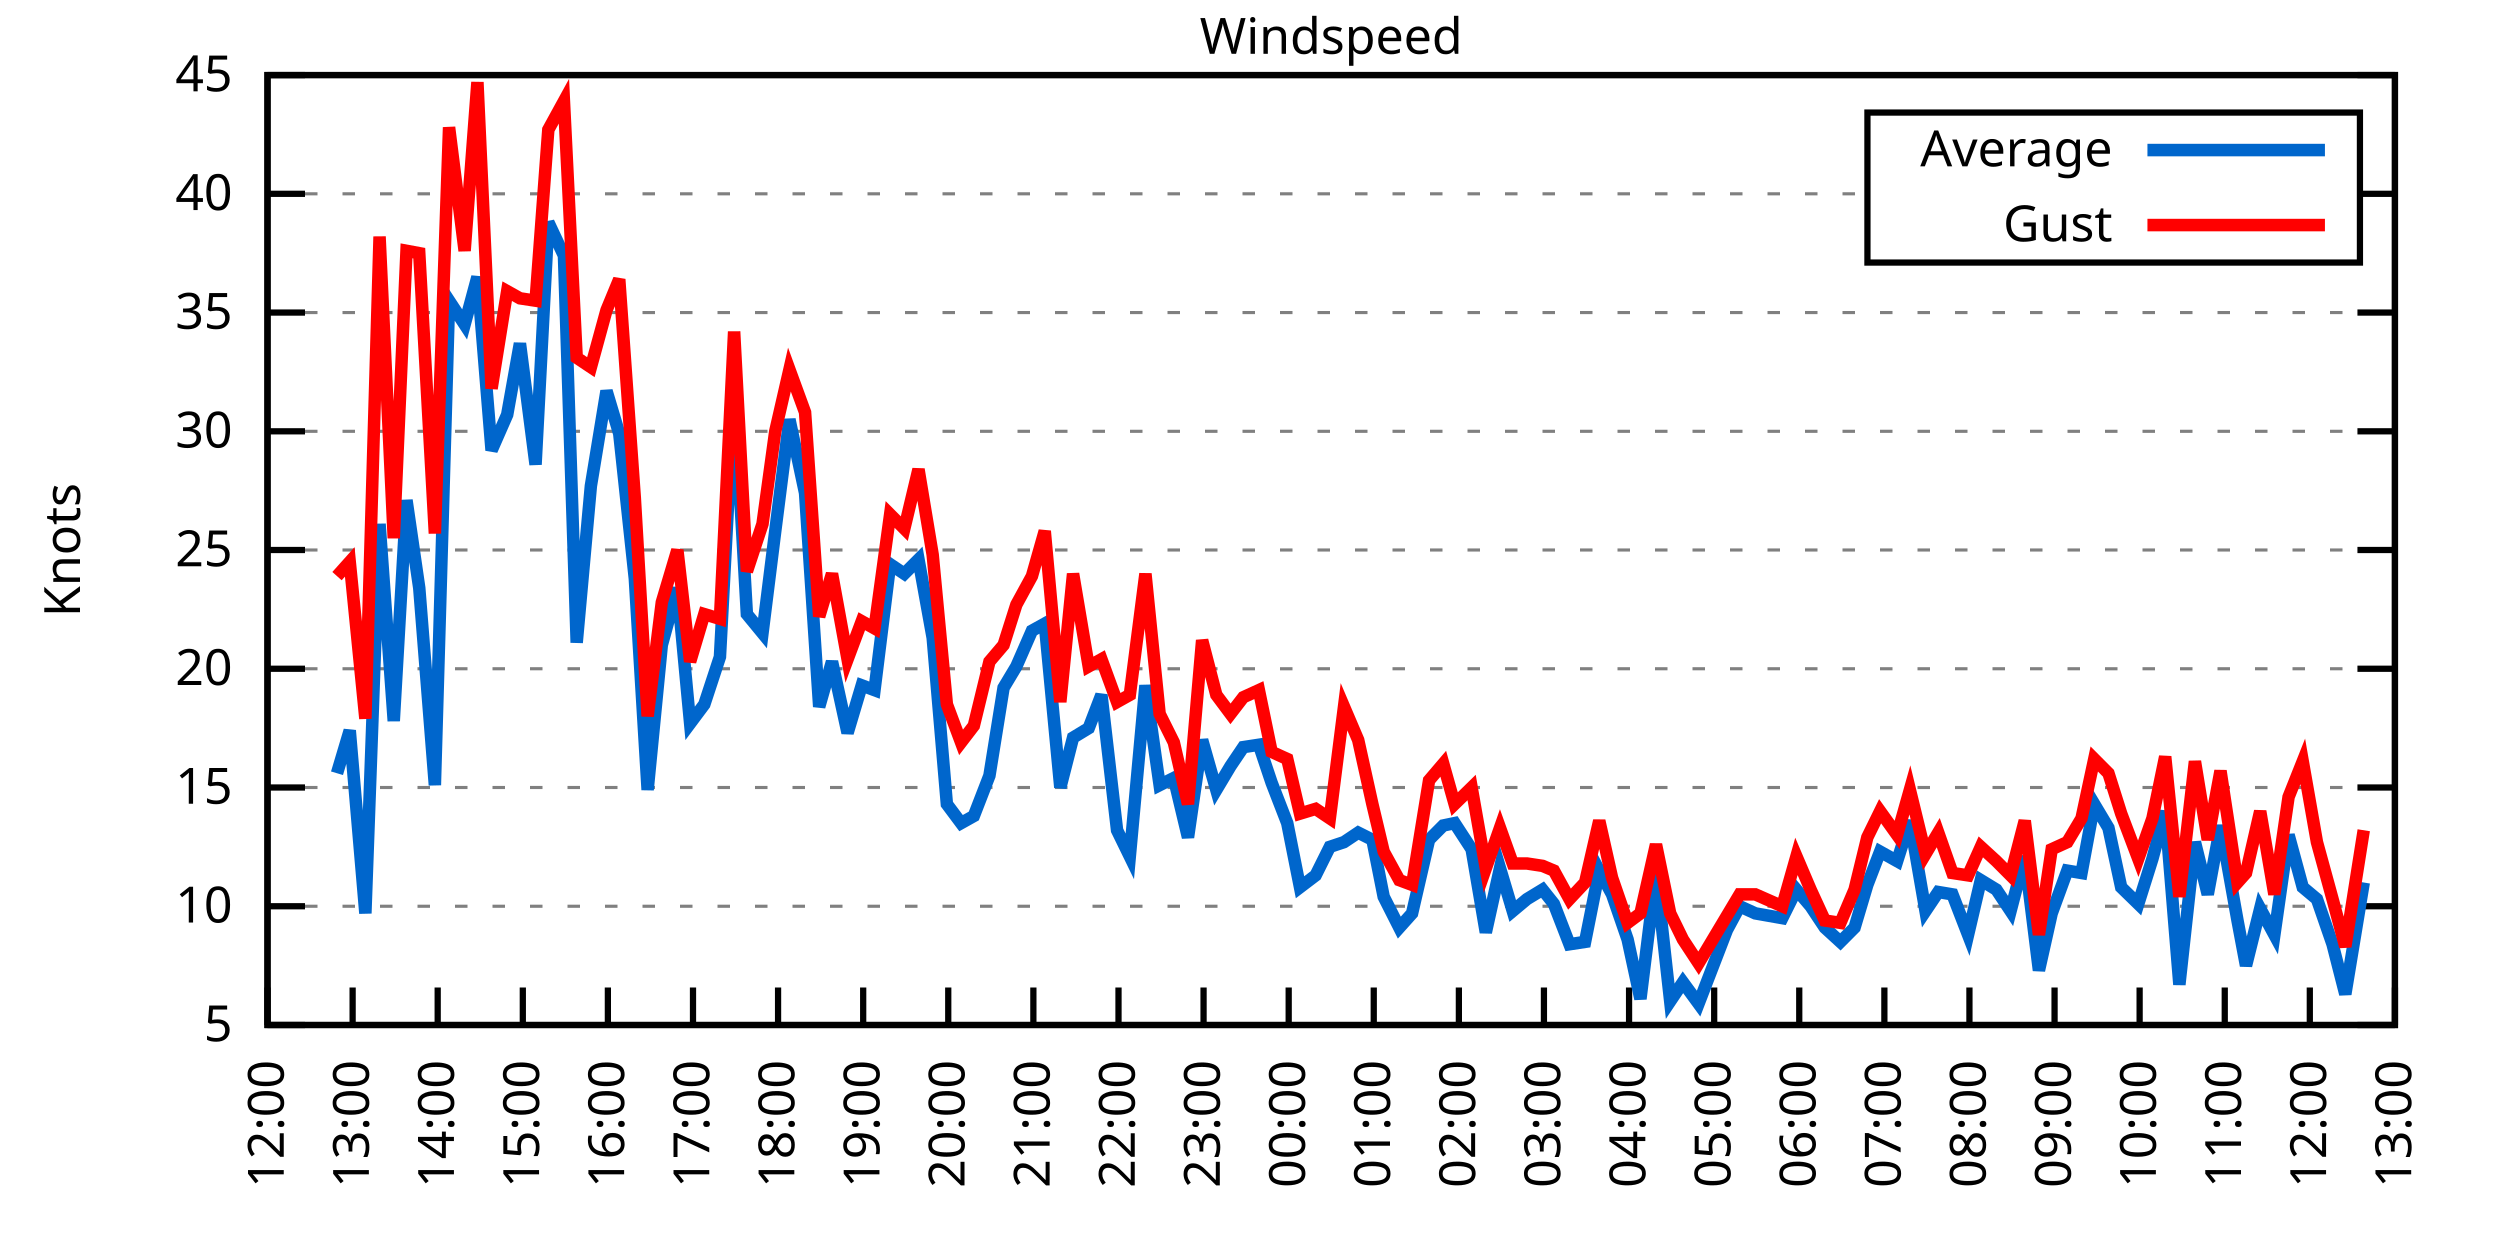
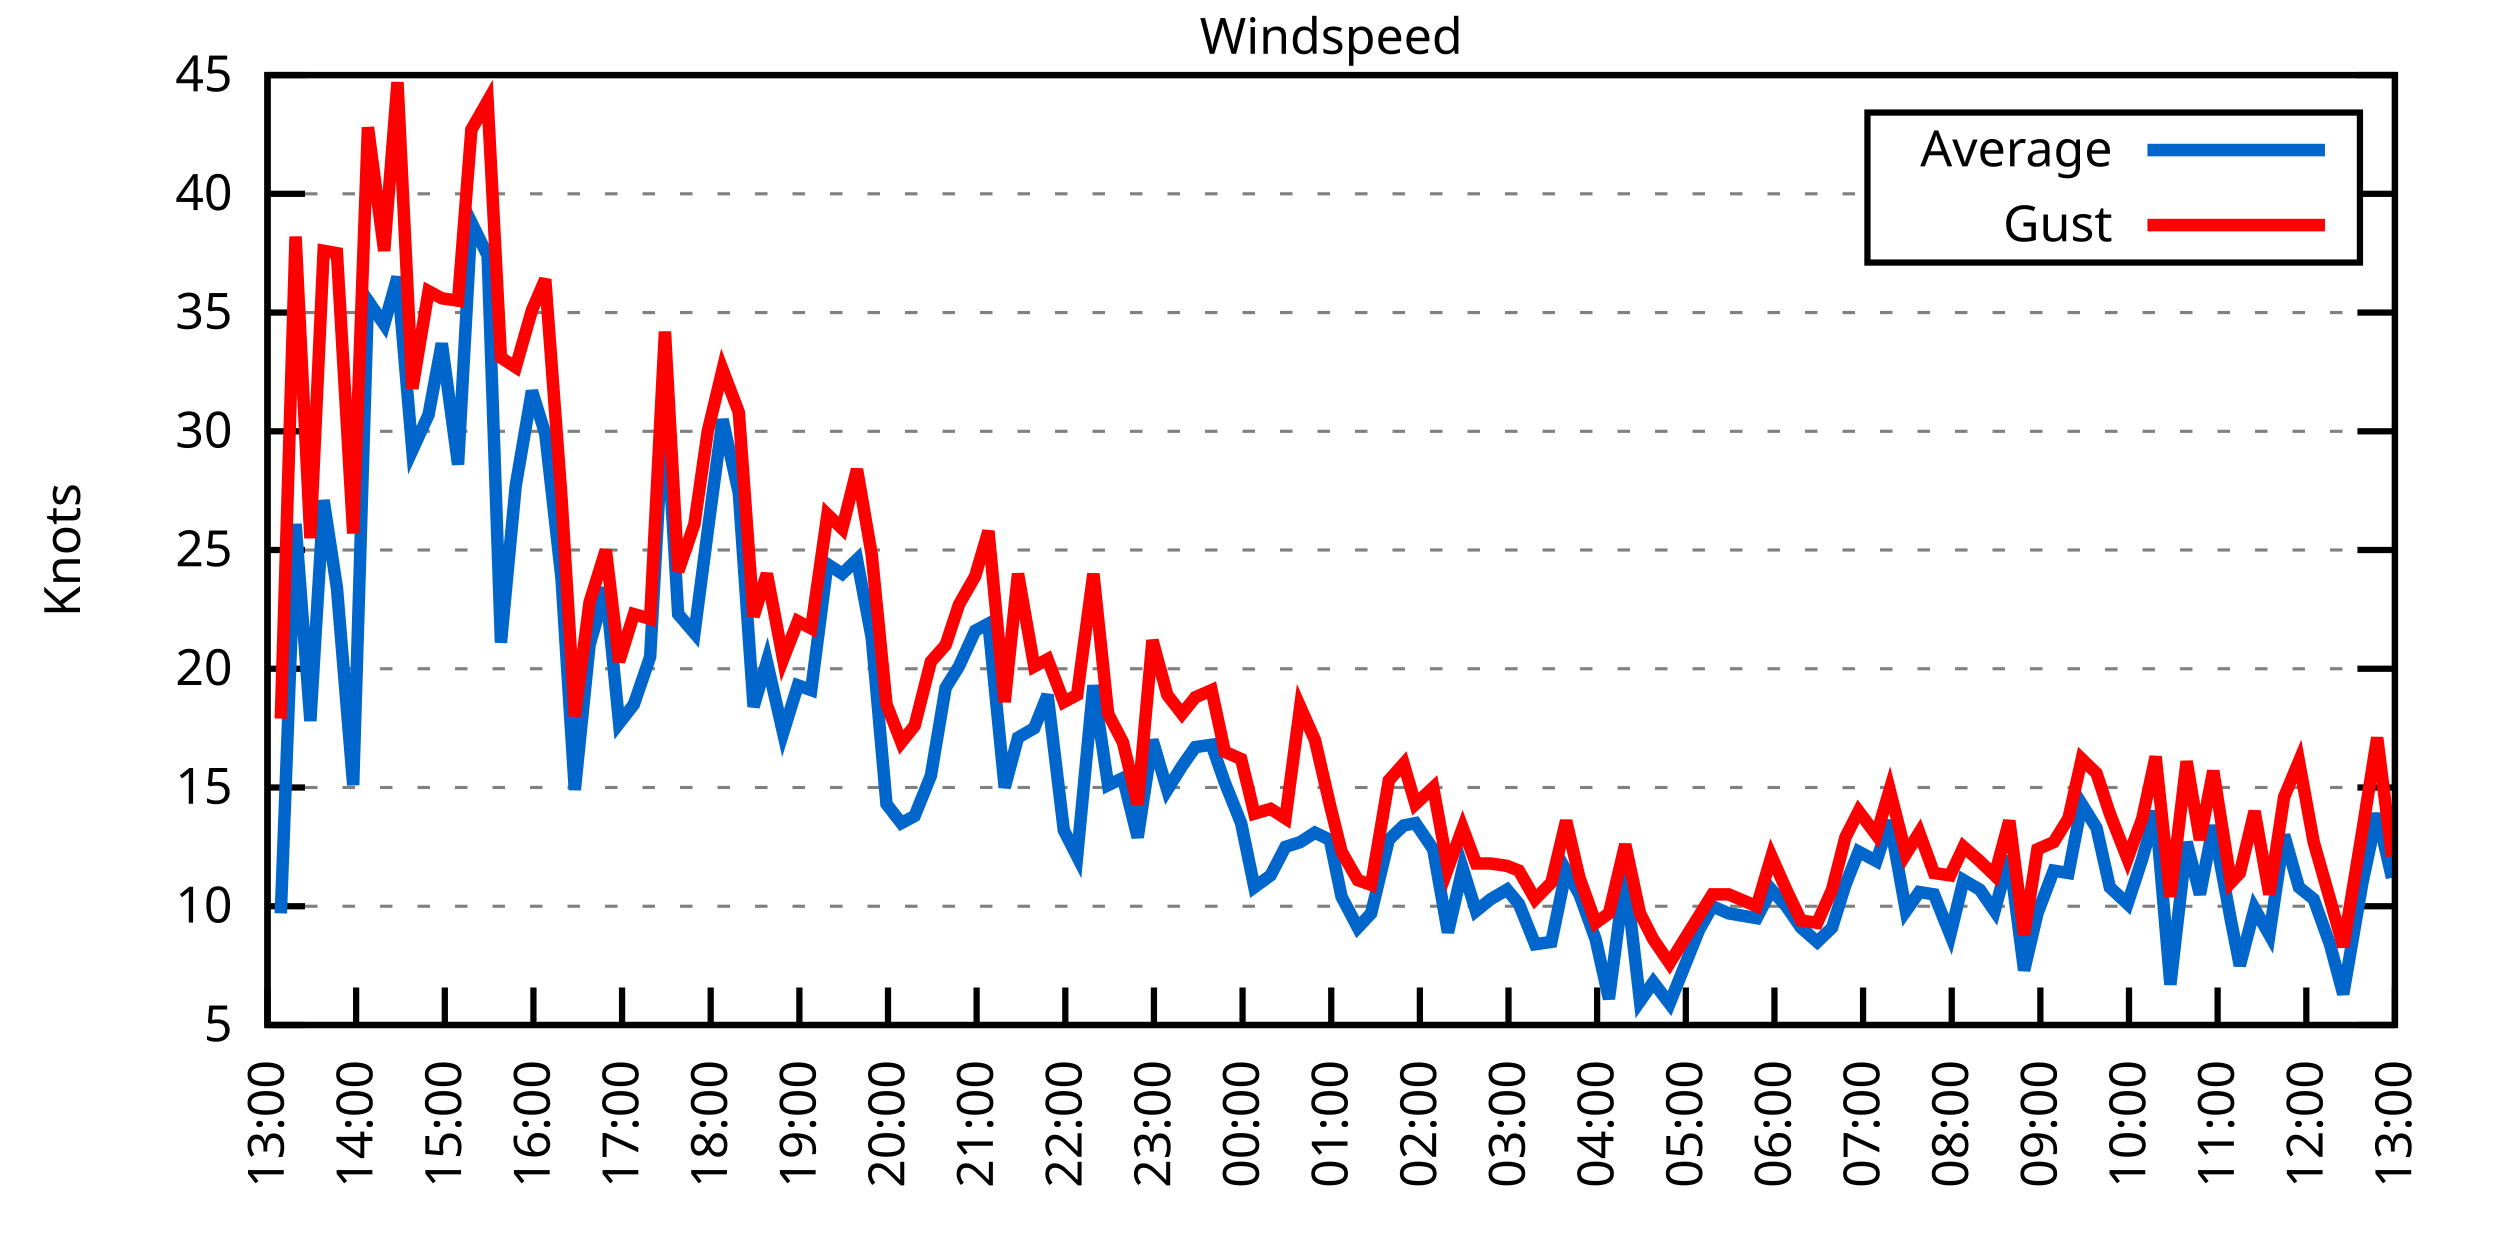
<svg xmlns="http://www.w3.org/2000/svg" xmlns:xlink="http://www.w3.org/1999/xlink" width="400" height="200" viewBox="0 0 400 200">
  <g id="gnuplot_canvas">
    <rect x="0" y="0" width="400" height="200" fill="none" />
    <defs>
      <circle id="gpDot" r="0.5" stroke-width="0.5" stroke="currentColor" />
      <path id="gpPt0" stroke-width="0.333" stroke="currentColor" d="M-1,0 h2 M0,-1 v2" />
      <path id="gpPt1" stroke-width="0.333" stroke="currentColor" d="M-1,-1 L1,1 M1,-1 L-1,1" />
      <path id="gpPt2" stroke-width="0.333" stroke="currentColor" d="M-1,0 L1,0 M0,-1 L0,1 M-1,-1 L1,1 M-1,1 L1,-1" />
      <rect id="gpPt3" stroke-width="0.333" stroke="currentColor" x="-1" y="-1" width="2" height="2" />
      <rect id="gpPt4" stroke-width="0.333" stroke="currentColor" fill="currentColor" x="-1" y="-1" width="2" height="2" />
      <circle id="gpPt5" stroke-width="0.333" stroke="currentColor" cx="0" cy="0" r="1" />
      <use xlink:href="#gpPt5" id="gpPt6" fill="currentColor" stroke="none" />
      <path id="gpPt7" stroke-width="0.333" stroke="currentColor" d="M0,-1.33 L-1.33,0.67 L1.33,0.67 z" />
      <use xlink:href="#gpPt7" id="gpPt8" fill="currentColor" stroke="none" />
      <use xlink:href="#gpPt7" id="gpPt9" stroke="currentColor" transform="rotate(180)" />
      <use xlink:href="#gpPt9" id="gpPt10" fill="currentColor" stroke="none" />
      <use xlink:href="#gpPt3" id="gpPt11" stroke="currentColor" transform="rotate(45)" />
      <use xlink:href="#gpPt11" id="gpPt12" fill="currentColor" stroke="none" />
      <path id="gpPt13" stroke-width="0.333" stroke="currentColor" d="M0,1.330 L1.265,0.411 L0.782,-1.067 L-0.782,-1.076 L-1.265,0.411 z" />
      <use xlink:href="#gpPt13" id="gpPt14" fill="currentColor" stroke="none" />
      <filter id="textbox" filterUnits="objectBoundingBox" x="0" y="0" height="1" width="1">
        <feFlood flood-color="white" flood-opacity="1" result="bgnd" />
        <feComposite in="SourceGraphic" in2="bgnd" operator="atop" />
      </filter>
      <filter id="greybox" filterUnits="objectBoundingBox" x="0" y="0" height="1" width="1">
        <feFlood flood-color="lightgrey" flood-opacity="1" result="grey" />
        <feComposite in="SourceGraphic" in2="grey" operator="atop" />
      </filter>
    </defs>
    <g fill="none" color="white" stroke="currentColor" stroke-width="1.00" stroke-linecap="butt" stroke-linejoin="miter">
</g>
    <g fill="none" color="black" stroke="currentColor" stroke-width="1.00" stroke-linecap="butt" stroke-linejoin="miter">
      <g stroke="none" shape-rendering="crispEdges">
        <polygon fill="rgb(255, 255, 255)" points="42.80,164.00 383.18,164.00 383.18,12.02 42.80,12.02 " />
      </g>
    </g>
    <g fill="none" color="black" stroke="currentColor" stroke-width="1.00" stroke-linecap="butt" stroke-linejoin="miter">
</g>
    <g fill="none" color="black" stroke="black" stroke-width="0.50" stroke-linecap="butt" stroke-linejoin="miter">
</g>
    <g fill="none" color="gray" stroke="currentColor" stroke-width="0.50" stroke-linecap="butt" stroke-linejoin="miter">
      <path stroke="gray" stroke-dasharray="2,4" class="gridline" d="M42.80,164.00 L383.19,164.00  " />
    </g>
    <g fill="none" color="gray" stroke="gray" stroke-width="1.00" stroke-linecap="butt" stroke-linejoin="miter">
</g>
    <g fill="none" color="black" stroke="currentColor" stroke-width="1.00" stroke-linecap="butt" stroke-linejoin="miter">
      <path stroke="black" d="M42.80,164.00 L48.80,164.00 M383.19,164.00 L377.19,164.00  " />
      <g transform="translate(37.20,166.60)" stroke="none" fill="black" font-family="Sans" font-size="8.00" text-anchor="end">
        <text>
          <tspan font-family="Sans"> 5</tspan>
        </text>
      </g>
    </g>
    <g fill="none" color="black" stroke="currentColor" stroke-width="1.00" stroke-linecap="butt" stroke-linejoin="miter">
</g>
    <g fill="none" color="black" stroke="black" stroke-width="0.50" stroke-linecap="butt" stroke-linejoin="miter">
</g>
    <g fill="none" color="gray" stroke="currentColor" stroke-width="0.50" stroke-linecap="butt" stroke-linejoin="miter">
      <path stroke="gray" stroke-dasharray="2,4" class="gridline" d="M42.80,145.00 L383.19,145.00  " />
    </g>
    <g fill="none" color="gray" stroke="gray" stroke-width="1.00" stroke-linecap="butt" stroke-linejoin="miter">
</g>
    <g fill="none" color="black" stroke="currentColor" stroke-width="1.00" stroke-linecap="butt" stroke-linejoin="miter">
      <path stroke="black" d="M42.80,145.00 L48.80,145.00 M383.19,145.00 L377.19,145.00  " />
      <g transform="translate(37.20,147.60)" stroke="none" fill="black" font-family="Sans" font-size="8.00" text-anchor="end">
        <text>
          <tspan font-family="Sans"> 10</tspan>
        </text>
      </g>
    </g>
    <g fill="none" color="black" stroke="currentColor" stroke-width="1.00" stroke-linecap="butt" stroke-linejoin="miter">
</g>
    <g fill="none" color="black" stroke="black" stroke-width="0.50" stroke-linecap="butt" stroke-linejoin="miter">
</g>
    <g fill="none" color="gray" stroke="currentColor" stroke-width="0.50" stroke-linecap="butt" stroke-linejoin="miter">
      <path stroke="gray" stroke-dasharray="2,4" class="gridline" d="M42.80,126.00 L383.19,126.00  " />
    </g>
    <g fill="none" color="gray" stroke="gray" stroke-width="1.00" stroke-linecap="butt" stroke-linejoin="miter">
</g>
    <g fill="none" color="black" stroke="currentColor" stroke-width="1.00" stroke-linecap="butt" stroke-linejoin="miter">
      <path stroke="black" d="M42.80,126.00 L48.80,126.00 M383.19,126.00 L377.19,126.00  " />
      <g transform="translate(37.20,128.60)" stroke="none" fill="black" font-family="Sans" font-size="8.00" text-anchor="end">
        <text>
          <tspan font-family="Sans"> 15</tspan>
        </text>
      </g>
    </g>
    <g fill="none" color="black" stroke="currentColor" stroke-width="1.00" stroke-linecap="butt" stroke-linejoin="miter">
</g>
    <g fill="none" color="black" stroke="black" stroke-width="0.50" stroke-linecap="butt" stroke-linejoin="miter">
</g>
    <g fill="none" color="gray" stroke="currentColor" stroke-width="0.50" stroke-linecap="butt" stroke-linejoin="miter">
      <path stroke="gray" stroke-dasharray="2,4" class="gridline" d="M42.80,107.00 L383.19,107.00  " />
    </g>
    <g fill="none" color="gray" stroke="gray" stroke-width="1.00" stroke-linecap="butt" stroke-linejoin="miter">
</g>
    <g fill="none" color="black" stroke="currentColor" stroke-width="1.00" stroke-linecap="butt" stroke-linejoin="miter">
      <path stroke="black" d="M42.80,107.00 L48.80,107.00 M383.19,107.00 L377.19,107.00  " />
      <g transform="translate(37.20,109.60)" stroke="none" fill="black" font-family="Sans" font-size="8.00" text-anchor="end">
        <text>
          <tspan font-family="Sans"> 20</tspan>
        </text>
      </g>
    </g>
    <g fill="none" color="black" stroke="currentColor" stroke-width="1.00" stroke-linecap="butt" stroke-linejoin="miter">
</g>
    <g fill="none" color="black" stroke="black" stroke-width="0.50" stroke-linecap="butt" stroke-linejoin="miter">
</g>
    <g fill="none" color="gray" stroke="currentColor" stroke-width="0.50" stroke-linecap="butt" stroke-linejoin="miter">
      <path stroke="gray" stroke-dasharray="2,4" class="gridline" d="M42.80,88.00 L383.19,88.00  " />
    </g>
    <g fill="none" color="gray" stroke="gray" stroke-width="1.00" stroke-linecap="butt" stroke-linejoin="miter">
</g>
    <g fill="none" color="black" stroke="currentColor" stroke-width="1.00" stroke-linecap="butt" stroke-linejoin="miter">
      <path stroke="black" d="M42.80,88.00 L48.80,88.00 M383.19,88.00 L377.19,88.00  " />
      <g transform="translate(37.20,90.60)" stroke="none" fill="black" font-family="Sans" font-size="8.00" text-anchor="end">
        <text>
          <tspan font-family="Sans"> 25</tspan>
        </text>
      </g>
    </g>
    <g fill="none" color="black" stroke="currentColor" stroke-width="1.00" stroke-linecap="butt" stroke-linejoin="miter">
</g>
    <g fill="none" color="black" stroke="black" stroke-width="0.50" stroke-linecap="butt" stroke-linejoin="miter">
</g>
    <g fill="none" color="gray" stroke="currentColor" stroke-width="0.50" stroke-linecap="butt" stroke-linejoin="miter">
      <path stroke="gray" stroke-dasharray="2,4" class="gridline" d="M42.80,69.01 L383.19,69.01  " />
    </g>
    <g fill="none" color="gray" stroke="gray" stroke-width="1.00" stroke-linecap="butt" stroke-linejoin="miter">
</g>
    <g fill="none" color="black" stroke="currentColor" stroke-width="1.00" stroke-linecap="butt" stroke-linejoin="miter">
      <path stroke="black" d="M42.80,69.01 L48.80,69.01 M383.19,69.01 L377.19,69.01  " />
      <g transform="translate(37.20,71.61)" stroke="none" fill="black" font-family="Sans" font-size="8.00" text-anchor="end">
        <text>
          <tspan font-family="Sans"> 30</tspan>
        </text>
      </g>
    </g>
    <g fill="none" color="black" stroke="currentColor" stroke-width="1.00" stroke-linecap="butt" stroke-linejoin="miter">
</g>
    <g fill="none" color="black" stroke="black" stroke-width="0.50" stroke-linecap="butt" stroke-linejoin="miter">
</g>
    <g fill="none" color="gray" stroke="currentColor" stroke-width="0.50" stroke-linecap="butt" stroke-linejoin="miter">
      <path stroke="gray" stroke-dasharray="2,4" class="gridline" d="M42.80,50.01 L383.19,50.01  " />
    </g>
    <g fill="none" color="gray" stroke="gray" stroke-width="1.00" stroke-linecap="butt" stroke-linejoin="miter">
</g>
    <g fill="none" color="black" stroke="currentColor" stroke-width="1.00" stroke-linecap="butt" stroke-linejoin="miter">
      <path stroke="black" d="M42.80,50.01 L48.80,50.01 M383.19,50.01 L377.19,50.01  " />
      <g transform="translate(37.20,52.61)" stroke="none" fill="black" font-family="Sans" font-size="8.00" text-anchor="end">
        <text>
          <tspan font-family="Sans"> 35</tspan>
        </text>
      </g>
    </g>
    <g fill="none" color="black" stroke="currentColor" stroke-width="1.00" stroke-linecap="butt" stroke-linejoin="miter">
</g>
    <g fill="none" color="black" stroke="black" stroke-width="0.50" stroke-linecap="butt" stroke-linejoin="miter">
</g>
    <g fill="none" color="gray" stroke="currentColor" stroke-width="0.50" stroke-linecap="butt" stroke-linejoin="miter">
      <path stroke="gray" stroke-dasharray="2,4" class="gridline" d="M42.80,31.01 L298.79,31.01 M377.59,31.01 L383.19,31.01  " />
    </g>
    <g fill="none" color="gray" stroke="gray" stroke-width="1.00" stroke-linecap="butt" stroke-linejoin="miter">
</g>
    <g fill="none" color="black" stroke="currentColor" stroke-width="1.00" stroke-linecap="butt" stroke-linejoin="miter">
      <path stroke="black" d="M42.80,31.01 L48.80,31.01 M383.19,31.01 L377.19,31.01  " />
      <g transform="translate(37.20,33.61)" stroke="none" fill="black" font-family="Sans" font-size="8.00" text-anchor="end">
        <text>
          <tspan font-family="Sans"> 40</tspan>
        </text>
      </g>
    </g>
    <g fill="none" color="black" stroke="currentColor" stroke-width="1.00" stroke-linecap="butt" stroke-linejoin="miter">
</g>
    <g fill="none" color="black" stroke="black" stroke-width="0.50" stroke-linecap="butt" stroke-linejoin="miter">
</g>
    <g fill="none" color="gray" stroke="currentColor" stroke-width="0.50" stroke-linecap="butt" stroke-linejoin="miter">
      <path stroke="gray" stroke-dasharray="2,4" class="gridline" d="M42.80,12.01 L383.19,12.01  " />
    </g>
    <g fill="none" color="gray" stroke="gray" stroke-width="1.00" stroke-linecap="butt" stroke-linejoin="miter">
</g>
    <g fill="none" color="black" stroke="currentColor" stroke-width="1.00" stroke-linecap="butt" stroke-linejoin="miter">
      <path stroke="black" d="M42.80,12.01 L48.80,12.01 M383.19,12.01 L377.19,12.01  " />
      <g transform="translate(37.20,14.61)" stroke="none" fill="black" font-family="Sans" font-size="8.00" text-anchor="end">
        <text>
          <tspan font-family="Sans"> 45</tspan>
        </text>
      </g>
    </g>
    <g fill="none" color="black" stroke="currentColor" stroke-width="1.00" stroke-linecap="butt" stroke-linejoin="miter">
      <path stroke="black" d="M42.80,164.00 L42.80,158.00  " />
      <g transform="translate(45.40,169.60) rotate(270.00)" stroke="none" fill="black" font-family="Sans" font-size="8.00" text-anchor="end">
        <text>
-           <tspan font-family="Sans">12:00</tspan>
-         </text>
-       </g>
-     </g>
-     <g fill="none" color="black" stroke="currentColor" stroke-width="1.00" stroke-linecap="butt" stroke-linejoin="miter">
-       <path stroke="black" d="M56.42,164.00 L56.42,158.00  " />
-       <g transform="translate(59.02,169.60) rotate(270.00)" stroke="none" fill="black" font-family="Sans" font-size="8.00" text-anchor="end">
-         <text>
          <tspan font-family="Sans">13:00</tspan>
        </text>
      </g>
    </g>
    <g fill="none" color="black" stroke="currentColor" stroke-width="1.00" stroke-linecap="butt" stroke-linejoin="miter">
-       <path stroke="black" d="M70.03,164.00 L70.03,158.00  " />
-       <g transform="translate(72.63,169.60) rotate(270.00)" stroke="none" fill="black" font-family="Sans" font-size="8.00" text-anchor="end">
+       <path stroke="black" d="M56.98,164.00 L56.98,158.00  " />
+       <g transform="translate(59.58,169.60) rotate(270.00)" stroke="none" fill="black" font-family="Sans" font-size="8.00" text-anchor="end">
        <text>
          <tspan font-family="Sans">14:00</tspan>
        </text>
      </g>
    </g>
    <g fill="none" color="black" stroke="currentColor" stroke-width="1.00" stroke-linecap="butt" stroke-linejoin="miter">
-       <path stroke="black" d="M83.65,164.00 L83.65,158.00  " />
-       <g transform="translate(86.25,169.60) rotate(270.00)" stroke="none" fill="black" font-family="Sans" font-size="8.00" text-anchor="end">
+       <path stroke="black" d="M71.17,164.00 L71.17,158.00  " />
+       <g transform="translate(73.77,169.60) rotate(270.00)" stroke="none" fill="black" font-family="Sans" font-size="8.00" text-anchor="end">
        <text>
          <tspan font-family="Sans">15:00</tspan>
        </text>
      </g>
    </g>
    <g fill="none" color="black" stroke="currentColor" stroke-width="1.00" stroke-linecap="butt" stroke-linejoin="miter">
-       <path stroke="black" d="M97.26,164.00 L97.26,158.00  " />
-       <g transform="translate(99.86,169.60) rotate(270.00)" stroke="none" fill="black" font-family="Sans" font-size="8.00" text-anchor="end">
+       <path stroke="black" d="M85.35,164.00 L85.35,158.00  " />
+       <g transform="translate(87.95,169.60) rotate(270.00)" stroke="none" fill="black" font-family="Sans" font-size="8.00" text-anchor="end">
        <text>
          <tspan font-family="Sans">16:00</tspan>
        </text>
      </g>
    </g>
    <g fill="none" color="black" stroke="currentColor" stroke-width="1.00" stroke-linecap="butt" stroke-linejoin="miter">
-       <path stroke="black" d="M110.88,164.00 L110.88,158.00  " />
-       <g transform="translate(113.48,169.60) rotate(270.00)" stroke="none" fill="black" font-family="Sans" font-size="8.00" text-anchor="end">
+       <path stroke="black" d="M99.53,164.00 L99.53,158.00  " />
+       <g transform="translate(102.13,169.60) rotate(270.00)" stroke="none" fill="black" font-family="Sans" font-size="8.00" text-anchor="end">
        <text>
          <tspan font-family="Sans">17:00</tspan>
        </text>
      </g>
    </g>
    <g fill="none" color="black" stroke="currentColor" stroke-width="1.00" stroke-linecap="butt" stroke-linejoin="miter">
-       <path stroke="black" d="M124.49,164.00 L124.49,158.00  " />
-       <g transform="translate(127.09,169.60) rotate(270.00)" stroke="none" fill="black" font-family="Sans" font-size="8.00" text-anchor="end">
+       <path stroke="black" d="M113.71,164.00 L113.71,158.00  " />
+       <g transform="translate(116.31,169.60) rotate(270.00)" stroke="none" fill="black" font-family="Sans" font-size="8.00" text-anchor="end">
        <text>
          <tspan font-family="Sans">18:00</tspan>
        </text>
      </g>
    </g>
    <g fill="none" color="black" stroke="currentColor" stroke-width="1.00" stroke-linecap="butt" stroke-linejoin="miter">
-       <path stroke="black" d="M138.11,164.00 L138.11,158.00  " />
-       <g transform="translate(140.71,169.60) rotate(270.00)" stroke="none" fill="black" font-family="Sans" font-size="8.00" text-anchor="end">
+       <path stroke="black" d="M127.90,164.00 L127.90,158.00  " />
+       <g transform="translate(130.50,169.60) rotate(270.00)" stroke="none" fill="black" font-family="Sans" font-size="8.00" text-anchor="end">
        <text>
          <tspan font-family="Sans">19:00</tspan>
        </text>
      </g>
    </g>
    <g fill="none" color="black" stroke="currentColor" stroke-width="1.00" stroke-linecap="butt" stroke-linejoin="miter">
-       <path stroke="black" d="M151.72,164.00 L151.72,158.00  " />
-       <g transform="translate(154.32,169.60) rotate(270.00)" stroke="none" fill="black" font-family="Sans" font-size="8.00" text-anchor="end">
+       <path stroke="black" d="M142.08,164.00 L142.08,158.00  " />
+       <g transform="translate(144.68,169.60) rotate(270.00)" stroke="none" fill="black" font-family="Sans" font-size="8.00" text-anchor="end">
        <text>
          <tspan font-family="Sans">20:00</tspan>
        </text>
      </g>
    </g>
    <g fill="none" color="black" stroke="currentColor" stroke-width="1.00" stroke-linecap="butt" stroke-linejoin="miter">
-       <path stroke="black" d="M165.34,164.00 L165.34,158.00  " />
-       <g transform="translate(167.94,169.60) rotate(270.00)" stroke="none" fill="black" font-family="Sans" font-size="8.00" text-anchor="end">
+       <path stroke="black" d="M156.26,164.00 L156.26,158.00  " />
+       <g transform="translate(158.86,169.60) rotate(270.00)" stroke="none" fill="black" font-family="Sans" font-size="8.00" text-anchor="end">
        <text>
          <tspan font-family="Sans">21:00</tspan>
        </text>
      </g>
    </g>
    <g fill="none" color="black" stroke="currentColor" stroke-width="1.00" stroke-linecap="butt" stroke-linejoin="miter">
-       <path stroke="black" d="M178.96,164.00 L178.96,158.00  " />
-       <g transform="translate(181.56,169.60) rotate(270.00)" stroke="none" fill="black" font-family="Sans" font-size="8.00" text-anchor="end">
+       <path stroke="black" d="M170.45,164.00 L170.45,158.00  " />
+       <g transform="translate(173.05,169.60) rotate(270.00)" stroke="none" fill="black" font-family="Sans" font-size="8.00" text-anchor="end">
        <text>
          <tspan font-family="Sans">22:00</tspan>
        </text>
      </g>
    </g>
    <g fill="none" color="black" stroke="currentColor" stroke-width="1.00" stroke-linecap="butt" stroke-linejoin="miter">
-       <path stroke="black" d="M192.57,164.00 L192.57,158.00  " />
-       <g transform="translate(195.17,169.60) rotate(270.00)" stroke="none" fill="black" font-family="Sans" font-size="8.00" text-anchor="end">
+       <path stroke="black" d="M184.63,164.00 L184.63,158.00  " />
+       <g transform="translate(187.23,169.60) rotate(270.00)" stroke="none" fill="black" font-family="Sans" font-size="8.00" text-anchor="end">
        <text>
          <tspan font-family="Sans">23:00</tspan>
        </text>
      </g>
    </g>
    <g fill="none" color="black" stroke="currentColor" stroke-width="1.00" stroke-linecap="butt" stroke-linejoin="miter">
-       <path stroke="black" d="M206.19,164.00 L206.19,158.00  " />
-       <g transform="translate(208.79,169.60) rotate(270.00)" stroke="none" fill="black" font-family="Sans" font-size="8.00" text-anchor="end">
+       <path stroke="black" d="M198.81,164.00 L198.81,158.00  " />
+       <g transform="translate(201.41,169.60) rotate(270.00)" stroke="none" fill="black" font-family="Sans" font-size="8.00" text-anchor="end">
        <text>
          <tspan font-family="Sans">00:00</tspan>
        </text>
      </g>
    </g>
    <g fill="none" color="black" stroke="currentColor" stroke-width="1.00" stroke-linecap="butt" stroke-linejoin="miter">
-       <path stroke="black" d="M219.80,164.00 L219.80,158.00  " />
-       <g transform="translate(222.40,169.60) rotate(270.00)" stroke="none" fill="black" font-family="Sans" font-size="8.00" text-anchor="end">
+       <path stroke="black" d="M213.00,164.00 L213.00,158.00  " />
+       <g transform="translate(215.60,169.60) rotate(270.00)" stroke="none" fill="black" font-family="Sans" font-size="8.00" text-anchor="end">
        <text>
          <tspan font-family="Sans">01:00</tspan>
        </text>
      </g>
    </g>
    <g fill="none" color="black" stroke="currentColor" stroke-width="1.00" stroke-linecap="butt" stroke-linejoin="miter">
-       <path stroke="black" d="M233.42,164.00 L233.42,158.00  " />
-       <g transform="translate(236.02,169.60) rotate(270.00)" stroke="none" fill="black" font-family="Sans" font-size="8.00" text-anchor="end">
+       <path stroke="black" d="M227.18,164.00 L227.18,158.00  " />
+       <g transform="translate(229.78,169.60) rotate(270.00)" stroke="none" fill="black" font-family="Sans" font-size="8.00" text-anchor="end">
        <text>
          <tspan font-family="Sans">02:00</tspan>
        </text>
      </g>
    </g>
    <g fill="none" color="black" stroke="currentColor" stroke-width="1.00" stroke-linecap="butt" stroke-linejoin="miter">
-       <path stroke="black" d="M247.03,164.00 L247.03,158.00  " />
-       <g transform="translate(249.63,169.60) rotate(270.00)" stroke="none" fill="black" font-family="Sans" font-size="8.00" text-anchor="end">
+       <path stroke="black" d="M241.36,164.00 L241.36,158.00  " />
+       <g transform="translate(243.96,169.60) rotate(270.00)" stroke="none" fill="black" font-family="Sans" font-size="8.00" text-anchor="end">
        <text>
          <tspan font-family="Sans">03:00</tspan>
        </text>
      </g>
    </g>
    <g fill="none" color="black" stroke="currentColor" stroke-width="1.00" stroke-linecap="butt" stroke-linejoin="miter">
-       <path stroke="black" d="M260.65,164.00 L260.65,158.00  " />
-       <g transform="translate(263.25,169.60) rotate(270.00)" stroke="none" fill="black" font-family="Sans" font-size="8.00" text-anchor="end">
+       <path stroke="black" d="M255.54,164.00 L255.54,158.00  " />
+       <g transform="translate(258.14,169.60) rotate(270.00)" stroke="none" fill="black" font-family="Sans" font-size="8.00" text-anchor="end">
        <text>
          <tspan font-family="Sans">04:00</tspan>
        </text>
      </g>
    </g>
    <g fill="none" color="black" stroke="currentColor" stroke-width="1.00" stroke-linecap="butt" stroke-linejoin="miter">
-       <path stroke="black" d="M274.27,164.00 L274.27,158.00  " />
-       <g transform="translate(276.87,169.60) rotate(270.00)" stroke="none" fill="black" font-family="Sans" font-size="8.00" text-anchor="end">
+       <path stroke="black" d="M269.73,164.00 L269.73,158.00  " />
+       <g transform="translate(272.33,169.60) rotate(270.00)" stroke="none" fill="black" font-family="Sans" font-size="8.00" text-anchor="end">
        <text>
          <tspan font-family="Sans">05:00</tspan>
        </text>
      </g>
    </g>
    <g fill="none" color="black" stroke="currentColor" stroke-width="1.00" stroke-linecap="butt" stroke-linejoin="miter">
-       <path stroke="black" d="M287.88,164.00 L287.88,158.00  " />
-       <g transform="translate(290.48,169.60) rotate(270.00)" stroke="none" fill="black" font-family="Sans" font-size="8.00" text-anchor="end">
+       <path stroke="black" d="M283.91,164.00 L283.91,158.00  " />
+       <g transform="translate(286.51,169.60) rotate(270.00)" stroke="none" fill="black" font-family="Sans" font-size="8.00" text-anchor="end">
        <text>
          <tspan font-family="Sans">06:00</tspan>
        </text>
      </g>
    </g>
    <g fill="none" color="black" stroke="currentColor" stroke-width="1.00" stroke-linecap="butt" stroke-linejoin="miter">
-       <path stroke="black" d="M301.50,164.00 L301.50,158.00  " />
-       <g transform="translate(304.10,169.60) rotate(270.00)" stroke="none" fill="black" font-family="Sans" font-size="8.00" text-anchor="end">
+       <path stroke="black" d="M298.09,164.00 L298.09,158.00  " />
+       <g transform="translate(300.69,169.60) rotate(270.00)" stroke="none" fill="black" font-family="Sans" font-size="8.00" text-anchor="end">
        <text>
          <tspan font-family="Sans">07:00</tspan>
        </text>
      </g>
    </g>
    <g fill="none" color="black" stroke="currentColor" stroke-width="1.00" stroke-linecap="butt" stroke-linejoin="miter">
-       <path stroke="black" d="M315.11,164.00 L315.11,158.00  " />
-       <g transform="translate(317.71,169.60) rotate(270.00)" stroke="none" fill="black" font-family="Sans" font-size="8.00" text-anchor="end">
+       <path stroke="black" d="M312.28,164.00 L312.28,158.00  " />
+       <g transform="translate(314.88,169.60) rotate(270.00)" stroke="none" fill="black" font-family="Sans" font-size="8.00" text-anchor="end">
        <text>
          <tspan font-family="Sans">08:00</tspan>
        </text>
      </g>
    </g>
    <g fill="none" color="black" stroke="currentColor" stroke-width="1.00" stroke-linecap="butt" stroke-linejoin="miter">
-       <path stroke="black" d="M328.73,164.00 L328.73,158.00  " />
-       <g transform="translate(331.33,169.60) rotate(270.00)" stroke="none" fill="black" font-family="Sans" font-size="8.00" text-anchor="end">
+       <path stroke="black" d="M326.46,164.00 L326.46,158.00  " />
+       <g transform="translate(329.06,169.60) rotate(270.00)" stroke="none" fill="black" font-family="Sans" font-size="8.00" text-anchor="end">
        <text>
          <tspan font-family="Sans">09:00</tspan>
        </text>
      </g>
    </g>
    <g fill="none" color="black" stroke="currentColor" stroke-width="1.00" stroke-linecap="butt" stroke-linejoin="miter">
-       <path stroke="black" d="M342.34,164.00 L342.34,158.00  " />
-       <g transform="translate(344.94,169.60) rotate(270.00)" stroke="none" fill="black" font-family="Sans" font-size="8.00" text-anchor="end">
+       <path stroke="black" d="M340.64,164.00 L340.64,158.00  " />
+       <g transform="translate(343.24,169.60) rotate(270.00)" stroke="none" fill="black" font-family="Sans" font-size="8.00" text-anchor="end">
        <text>
          <tspan font-family="Sans">10:00</tspan>
        </text>
      </g>
    </g>
    <g fill="none" color="black" stroke="currentColor" stroke-width="1.00" stroke-linecap="butt" stroke-linejoin="miter">
-       <path stroke="black" d="M355.96,164.00 L355.96,158.00  " />
-       <g transform="translate(358.56,169.60) rotate(270.00)" stroke="none" fill="black" font-family="Sans" font-size="8.00" text-anchor="end">
+       <path stroke="black" d="M354.82,164.00 L354.82,158.00  " />
+       <g transform="translate(357.42,169.60) rotate(270.00)" stroke="none" fill="black" font-family="Sans" font-size="8.00" text-anchor="end">
        <text>
          <tspan font-family="Sans">11:00</tspan>
        </text>
      </g>
    </g>
    <g fill="none" color="black" stroke="currentColor" stroke-width="1.00" stroke-linecap="butt" stroke-linejoin="miter">
-       <path stroke="black" d="M369.57,164.00 L369.57,158.00  " />
-       <g transform="translate(372.17,169.60) rotate(270.00)" stroke="none" fill="black" font-family="Sans" font-size="8.00" text-anchor="end">
+       <path stroke="black" d="M369.01,164.00 L369.01,158.00  " />
+       <g transform="translate(371.61,169.60) rotate(270.00)" stroke="none" fill="black" font-family="Sans" font-size="8.00" text-anchor="end">
        <text>
          <tspan font-family="Sans">12:00</tspan>
        </text>
      </g>
    </g>
    <g fill="none" color="black" stroke="currentColor" stroke-width="1.00" stroke-linecap="butt" stroke-linejoin="miter">
      <path stroke="black" d="M383.19,164.00 L383.19,158.00  " />
      <g transform="translate(385.79,169.60) rotate(270.00)" stroke="none" fill="black" font-family="Sans" font-size="8.00" text-anchor="end">
        <text>
          <tspan font-family="Sans">13:00</tspan>
        </text>
      </g>
    </g>
    <g fill="none" color="black" stroke="currentColor" stroke-width="1.00" stroke-linecap="butt" stroke-linejoin="miter">
</g>
    <g fill="none" color="black" stroke="currentColor" stroke-width="1.00" stroke-linecap="butt" stroke-linejoin="miter">
      <path stroke="black" d="M42.80,12.01 L42.80,164.00 L383.19,164.00 L383.19,12.01 L42.80,12.01 Z  " />
    </g>
    <g fill="none" color="black" stroke="currentColor" stroke-width="1.00" stroke-linecap="butt" stroke-linejoin="miter">
</g>
    <g fill="none" color="black" stroke="currentColor" stroke-width="1.00" stroke-linecap="butt" stroke-linejoin="miter">
      <path stroke="black" d="M298.79,42.01 L298.79,18.01 L377.59,18.01 L377.59,42.01 L298.79,42.01 Z  " />
    </g>
    <g id="Windspeed_plot_1">
      <g fill="none" color="white" stroke="black" stroke-width="2.00" stroke-linecap="butt" stroke-linejoin="miter">
</g>
      <g fill="none" color="black" stroke="currentColor" stroke-width="2.00" stroke-linecap="butt" stroke-linejoin="miter">
        <g transform="translate(337.99,26.61)" stroke="none" fill="black" font-family="Sans" font-size="8.00" text-anchor="end">
          <text>
            <tspan font-family="Sans">Average</tspan>
          </text>
        </g>
      </g>
      <g fill="none" color="black" stroke="currentColor" stroke-width="2.00" stroke-linecap="butt" stroke-linejoin="miter">
-         <path stroke="rgb(  0, 102, 204)" d="M343.59,24.01 L371.99,24.01 M53.92,123.72 L55.96,116.88 L58.46,146.14 L60.73,83.83 L63.00,115.36 L65.04,80.03   L67.08,94.08 L69.58,125.62 L71.85,48.11 L74.34,51.91 L76.39,44.31 L78.65,72.05 L81.15,66.35 L83.19,54.95   L85.69,74.33 L87.73,35.57 L90.23,40.89 L92.27,102.82 L94.54,77.75 L97.04,62.55 L99.08,69.39 L101.57,92.56   L103.62,126.38 L105.89,103.20 L108.38,94.08 L110.42,115.74 L112.69,112.70 L115.19,105.10 L117.46,62.55 L119.50,98.26   L122.00,101.30 L124.04,84.97 L126.31,67.11 L128.81,78.89 L131.07,113.08 L133.12,105.86 L135.61,117.26 L137.88,109.66   L139.92,110.42 L142.42,90.28 L144.69,91.80 L146.96,89.52 L149.23,102.06 L151.50,128.66 L153.77,131.70 L155.81,130.56   L158.31,124.10 L160.57,110.04 L162.62,106.62 L165.11,100.92 L167.16,99.78 L169.65,126.00 L171.69,118.02 L174.19,116.50   L176.23,111.18 L178.73,132.84 L180.77,137.02 L183.27,109.66 L185.54,125.62 L187.81,124.48 L190.08,133.98 L192.34,118.40   L194.61,126.38 L196.88,122.58 L198.93,119.54 L201.42,119.16 L203.46,125.24 L205.96,131.70 L208.00,141.96 L210.50,140.06   L212.77,135.50 L215.04,134.74 L217.31,133.22 L219.58,134.36 L221.39,143.48 L223.89,148.42 L225.93,146.14 L228.65,134.36   L230.92,132.08 L232.74,131.70 L235.46,135.88 L237.73,149.18 L240.00,138.92 L242.04,145.76 L244.31,143.86 L246.81,142.34   L248.62,144.62 L251.12,151.08 L253.61,150.70 L255.88,139.30 L257.93,143.10 L260.42,150.32 L262.47,159.82 L264.96,139.68   L267.23,160.20 L269.27,157.16 L271.77,160.58 L276.31,148.80 L278.35,145.00 L280.85,146.14 L285.16,146.90 L287.43,142.34   L289.70,145.00 L291.97,148.42 L294.46,150.70 L296.73,148.42 L298.77,141.58 L300.82,136.26 L303.54,137.78 L305.58,131.32   L308.08,145.76 L310.12,142.72 L312.39,143.10 L314.89,149.56 L316.93,140.82 L319.42,142.34 L321.69,145.76 L323.96,137.02   L326.23,155.26 L328.27,146.14 L330.77,139.30 L333.04,139.68 L335.08,128.66 L337.35,132.46 L339.39,141.96 L342.12,144.62   L344.39,137.40 L346.43,129.80 L348.70,157.54 L351.19,134.74 L353.24,143.10 L355.28,132.08 L358.00,147.28 L359.36,154.50   L361.63,145.38 L363.90,149.56 L366.17,133.60 L368.44,141.96 L370.71,143.86 L373.21,151.08 L375.25,159.06 L378.20,141.20    " />
+         <path stroke="rgb(  0, 102, 204)" d="M343.59,24.01 L371.99,24.01 M44.93,146.14 L47.29,83.83 L49.66,115.36 L51.78,80.03 L53.91,94.08 L56.51,125.62   L58.87,48.11 L61.47,51.91 L63.60,44.31 L65.97,72.05 L68.57,66.35 L70.69,54.95 L73.29,74.33 L75.42,35.57   L78.02,40.89 L80.15,102.82 L82.51,77.75 L85.11,62.55 L87.24,69.39 L89.84,92.56 L91.97,126.38 L94.33,103.20   L96.93,94.08 L99.06,115.74 L101.42,112.70 L104.02,105.10 L106.39,62.55 L108.51,98.26 L111.11,101.30 L113.24,84.97   L115.61,67.11 L118.21,78.89 L120.57,113.08 L122.70,105.86 L125.30,117.26 L127.66,109.66 L129.79,110.42 L132.39,90.28   L134.75,91.80 L137.12,89.52 L139.48,102.06 L141.84,128.66 L144.21,131.70 L146.34,130.56 L148.94,124.10 L151.30,110.04   L153.43,106.62 L156.03,100.92 L158.15,99.78 L160.75,126.00 L162.88,118.02 L165.48,116.50 L167.61,111.18 L170.21,132.84   L172.34,137.02 L174.94,109.66 L177.30,125.62 L179.67,124.48 L182.03,133.98 L184.39,118.40 L186.76,126.38 L189.12,122.58   L191.25,119.54 L193.85,119.16 L195.98,125.24 L198.58,131.70 L200.70,141.96 L203.30,140.06 L205.67,135.50 L208.03,134.74   L210.39,133.22 L212.76,134.36 L214.65,143.48 L217.25,148.42 L219.38,146.14 L222.21,134.36 L224.58,132.08 L226.47,131.70   L229.31,135.88 L231.67,149.18 L234.03,138.92 L236.16,145.76 L238.52,143.86 L241.12,142.34 L243.02,144.62 L245.62,151.08   L248.22,150.70 L250.58,139.30 L252.71,143.10 L255.31,150.32 L257.43,159.82 L260.04,139.68 L262.40,160.20 L264.53,157.16   L267.13,160.58 L271.85,148.80 L273.98,145.00 L276.58,146.14 L281.07,146.90 L283.44,142.34 L285.80,145.00 L288.16,148.42   L290.76,150.70 L293.13,148.42 L295.26,141.58 L297.38,136.26 L300.22,137.78 L302.35,131.32 L304.95,145.76 L307.08,142.72   L309.44,143.10 L312.04,149.56 L314.17,140.82 L316.77,142.34 L319.13,145.76 L321.49,137.02 L323.86,155.26 L325.99,146.14   L328.59,139.30 L330.95,139.68 L333.08,128.66 L335.44,132.46 L337.57,141.96 L340.40,144.62 L342.77,137.40 L344.90,129.80   L347.26,157.54 L349.86,134.74 L351.99,143.10 L354.12,132.08 L356.95,147.28 L358.37,154.50 L360.73,145.38 L363.10,149.56   L365.46,133.60 L367.83,141.96 L370.19,143.86 L372.79,151.08 L374.92,159.06 L377.99,141.20 L380.35,130.18 L382.72,140.44    " />
      </g>
    </g>
    <g id="Windspeed_plot_2">
      <g fill="none" color="black" stroke="currentColor" stroke-width="2.00" stroke-linecap="butt" stroke-linejoin="miter">
        <g transform="translate(337.99,38.61)" stroke="none" fill="black" font-family="Sans" font-size="8.00" text-anchor="end">
          <text>
            <tspan font-family="Sans">Gust</tspan>
          </text>
        </g>
      </g>
      <g fill="none" color="black" stroke="currentColor" stroke-width="2.00" stroke-linecap="butt" stroke-linejoin="miter">
-         <path stroke="rgb(255,   0,   0)" d="M343.59,36.01 L371.99,36.01 M53.92,92.18 L55.96,89.90 L58.46,114.98 L60.73,37.85 L63.00,86.11 L65.04,40.13   L67.08,40.51 L69.58,85.35 L71.85,20.37 L74.34,40.13 L76.39,13.15 L78.65,62.17 L81.15,46.59 L83.19,47.73   L85.69,48.11 L87.73,20.75 L90.23,16.19 L92.27,57.23 L94.54,58.75 L97.04,49.63 L99.08,44.69 L101.57,79.65   L103.62,114.60 L105.89,96.36 L108.38,88.00 L110.42,105.86 L112.69,98.26 L115.19,99.02 L117.46,53.05 L119.50,91.42   L122.00,83.83 L124.04,69.01 L126.31,59.13 L128.81,65.97 L131.07,98.64 L133.12,91.80 L135.61,105.48 L137.88,99.40   L139.92,100.54 L142.42,82.31 L144.69,84.59 L146.96,75.09 L149.23,88.76 L151.50,112.70 L153.77,118.78 L155.81,116.12   L158.31,105.86 L160.57,103.20 L162.62,96.74 L165.11,92.18 L167.16,84.97 L169.65,112.32 L171.69,91.80 L174.19,106.62   L176.23,105.48 L178.73,112.32 L180.77,111.18 L183.27,91.80 L185.54,114.22 L187.81,118.78 L190.08,128.66 L192.34,102.44   L194.61,111.18 L196.88,114.22 L198.93,111.56 L201.42,110.42 L203.46,120.30 L205.96,121.44 L208.00,130.18 L210.50,129.42   L212.77,130.94 L215.04,113.08 L217.31,118.40 L219.58,128.66 L221.39,136.26 L223.89,140.82 L225.93,141.58 L228.65,124.86   L230.92,122.20 L232.74,128.66 L235.46,126.00 L237.73,138.92 L240.00,132.46 L242.04,138.16 L244.31,138.16 L246.81,138.54   L248.62,139.30 L251.12,143.86 L253.61,141.20 L255.88,131.32 L257.93,140.44 L260.42,147.66 L262.47,146.14 L264.96,135.12   L267.23,146.14 L269.27,150.32 L271.77,154.12 L276.31,146.52 L278.35,143.10 L280.85,143.10 L285.16,145.00 L287.43,137.02   L289.70,142.34 L291.97,147.28 L294.46,147.66 L296.73,142.34 L298.77,133.98 L300.82,129.80 L303.54,133.60 L305.58,126.38   L308.08,136.64 L310.12,133.22 L312.39,139.68 L314.89,140.06 L316.93,135.50 L319.42,137.78 L321.69,140.06 L323.96,131.32   L326.23,149.56 L328.27,135.88 L330.77,134.74 L333.04,130.94 L335.08,121.44 L337.35,123.72 L339.39,130.18 L342.12,137.40   L344.39,130.94 L346.43,121.06 L348.70,143.48 L351.19,121.82 L353.24,134.36 L355.28,123.34 L358.00,141.20 L359.36,139.68   L361.63,129.80 L363.90,143.10 L366.17,127.52 L368.44,121.82 L370.71,134.74 L373.21,143.86 L375.25,151.46 L378.20,132.84    " />
+         <path stroke="rgb(255,   0,   0)" d="M343.59,36.01 L371.99,36.01 M44.93,114.98 L47.29,37.85 L49.66,86.11 L51.78,40.13 L53.91,40.51 L56.51,85.35   L58.87,20.37 L61.47,40.13 L63.60,13.15 L65.97,62.17 L68.57,46.59 L70.69,47.73 L73.29,48.11 L75.42,20.75   L78.02,16.19 L80.15,57.23 L82.51,58.75 L85.11,49.63 L87.24,44.69 L89.84,79.65 L91.97,114.60 L94.33,96.36   L96.93,88.00 L99.06,105.86 L101.42,98.26 L104.02,99.02 L106.39,53.05 L108.51,91.42 L111.11,83.83 L113.24,69.01   L115.61,59.13 L118.21,65.97 L120.57,98.64 L122.70,91.80 L125.30,105.48 L127.66,99.40 L129.79,100.54 L132.39,82.31   L134.75,84.59 L137.12,75.09 L139.48,88.76 L141.84,112.70 L144.21,118.78 L146.34,116.12 L148.94,105.86 L151.30,103.20   L153.43,96.74 L156.03,92.18 L158.15,84.97 L160.75,112.32 L162.88,91.80 L165.48,106.62 L167.61,105.48 L170.21,112.32   L172.34,111.18 L174.94,91.80 L177.30,114.22 L179.67,118.78 L182.03,128.66 L184.39,102.44 L186.76,111.18 L189.12,114.22   L191.25,111.56 L193.85,110.42 L195.98,120.30 L198.58,121.44 L200.70,130.18 L203.30,129.42 L205.67,130.94 L208.03,113.08   L210.39,118.40 L212.76,128.66 L214.65,136.26 L217.25,140.82 L219.38,141.58 L222.21,124.86 L224.58,122.20 L226.47,128.66   L229.31,126.00 L231.67,138.92 L234.03,132.46 L236.16,138.16 L238.52,138.16 L241.12,138.54 L243.02,139.30 L245.62,143.86   L248.22,141.20 L250.58,131.32 L252.71,140.44 L255.31,147.66 L257.43,146.14 L260.04,135.12 L262.40,146.14 L264.53,150.32   L267.13,154.12 L271.85,146.52 L273.98,143.10 L276.58,143.10 L281.07,145.00 L283.44,137.02 L285.80,142.34 L288.16,147.28   L290.76,147.66 L293.13,142.34 L295.26,133.98 L297.38,129.80 L300.22,133.60 L302.35,126.38 L304.95,136.64 L307.08,133.22   L309.44,139.68 L312.04,140.06 L314.17,135.50 L316.77,137.78 L319.13,140.06 L321.49,131.32 L323.86,149.56 L325.99,135.88   L328.59,134.74 L330.95,130.94 L333.08,121.44 L335.44,123.72 L337.57,130.18 L340.40,137.40 L342.77,130.94 L344.90,121.06   L347.26,143.48 L349.86,121.82 L351.99,134.36 L354.12,123.34 L356.95,141.20 L358.37,139.68 L360.73,129.80 L363.10,143.10   L365.46,127.52 L367.83,121.82 L370.19,134.74 L372.79,143.86 L374.92,151.46 L377.99,132.84 L380.35,118.02 L382.72,137.02    " />
      </g>
    </g>
    <g fill="none" color="black" stroke="currentColor" stroke-width="2.00" stroke-linecap="butt" stroke-linejoin="miter">
</g>
    <g fill="none" color="black" stroke="black" stroke-width="1.00" stroke-linecap="butt" stroke-linejoin="miter">
</g>
    <g fill="none" color="black" stroke="currentColor" stroke-width="1.00" stroke-linecap="butt" stroke-linejoin="miter">
      <path stroke="black" d="M42.80,12.01 L42.80,164.00 L383.19,164.00 L383.19,12.01 L42.80,12.01 Z  " />
      <g transform="translate(12.80,88.01) rotate(270.00)" stroke="none" fill="black" font-family="Sans" font-size="8.00" text-anchor="middle">
        <text>
          <tspan font-family="Sans">Knots</tspan>
        </text>
      </g>
    </g>
    <g fill="none" color="black" stroke="currentColor" stroke-width="1.00" stroke-linecap="butt" stroke-linejoin="miter">
</g>
    <g fill="none" color="black" stroke="currentColor" stroke-width="1.00" stroke-linecap="butt" stroke-linejoin="miter">
      <g transform="translate(212.99,8.61)" stroke="none" fill="black" font-family="Sans" font-size="8.00" text-anchor="middle">
        <text>
          <tspan font-family="Sans">Windspeed</tspan>
        </text>
      </g>
    </g>
    <g fill="none" color="black" stroke="currentColor" stroke-width="1.00" stroke-linecap="butt" stroke-linejoin="miter">
</g>
  </g>
</svg>
